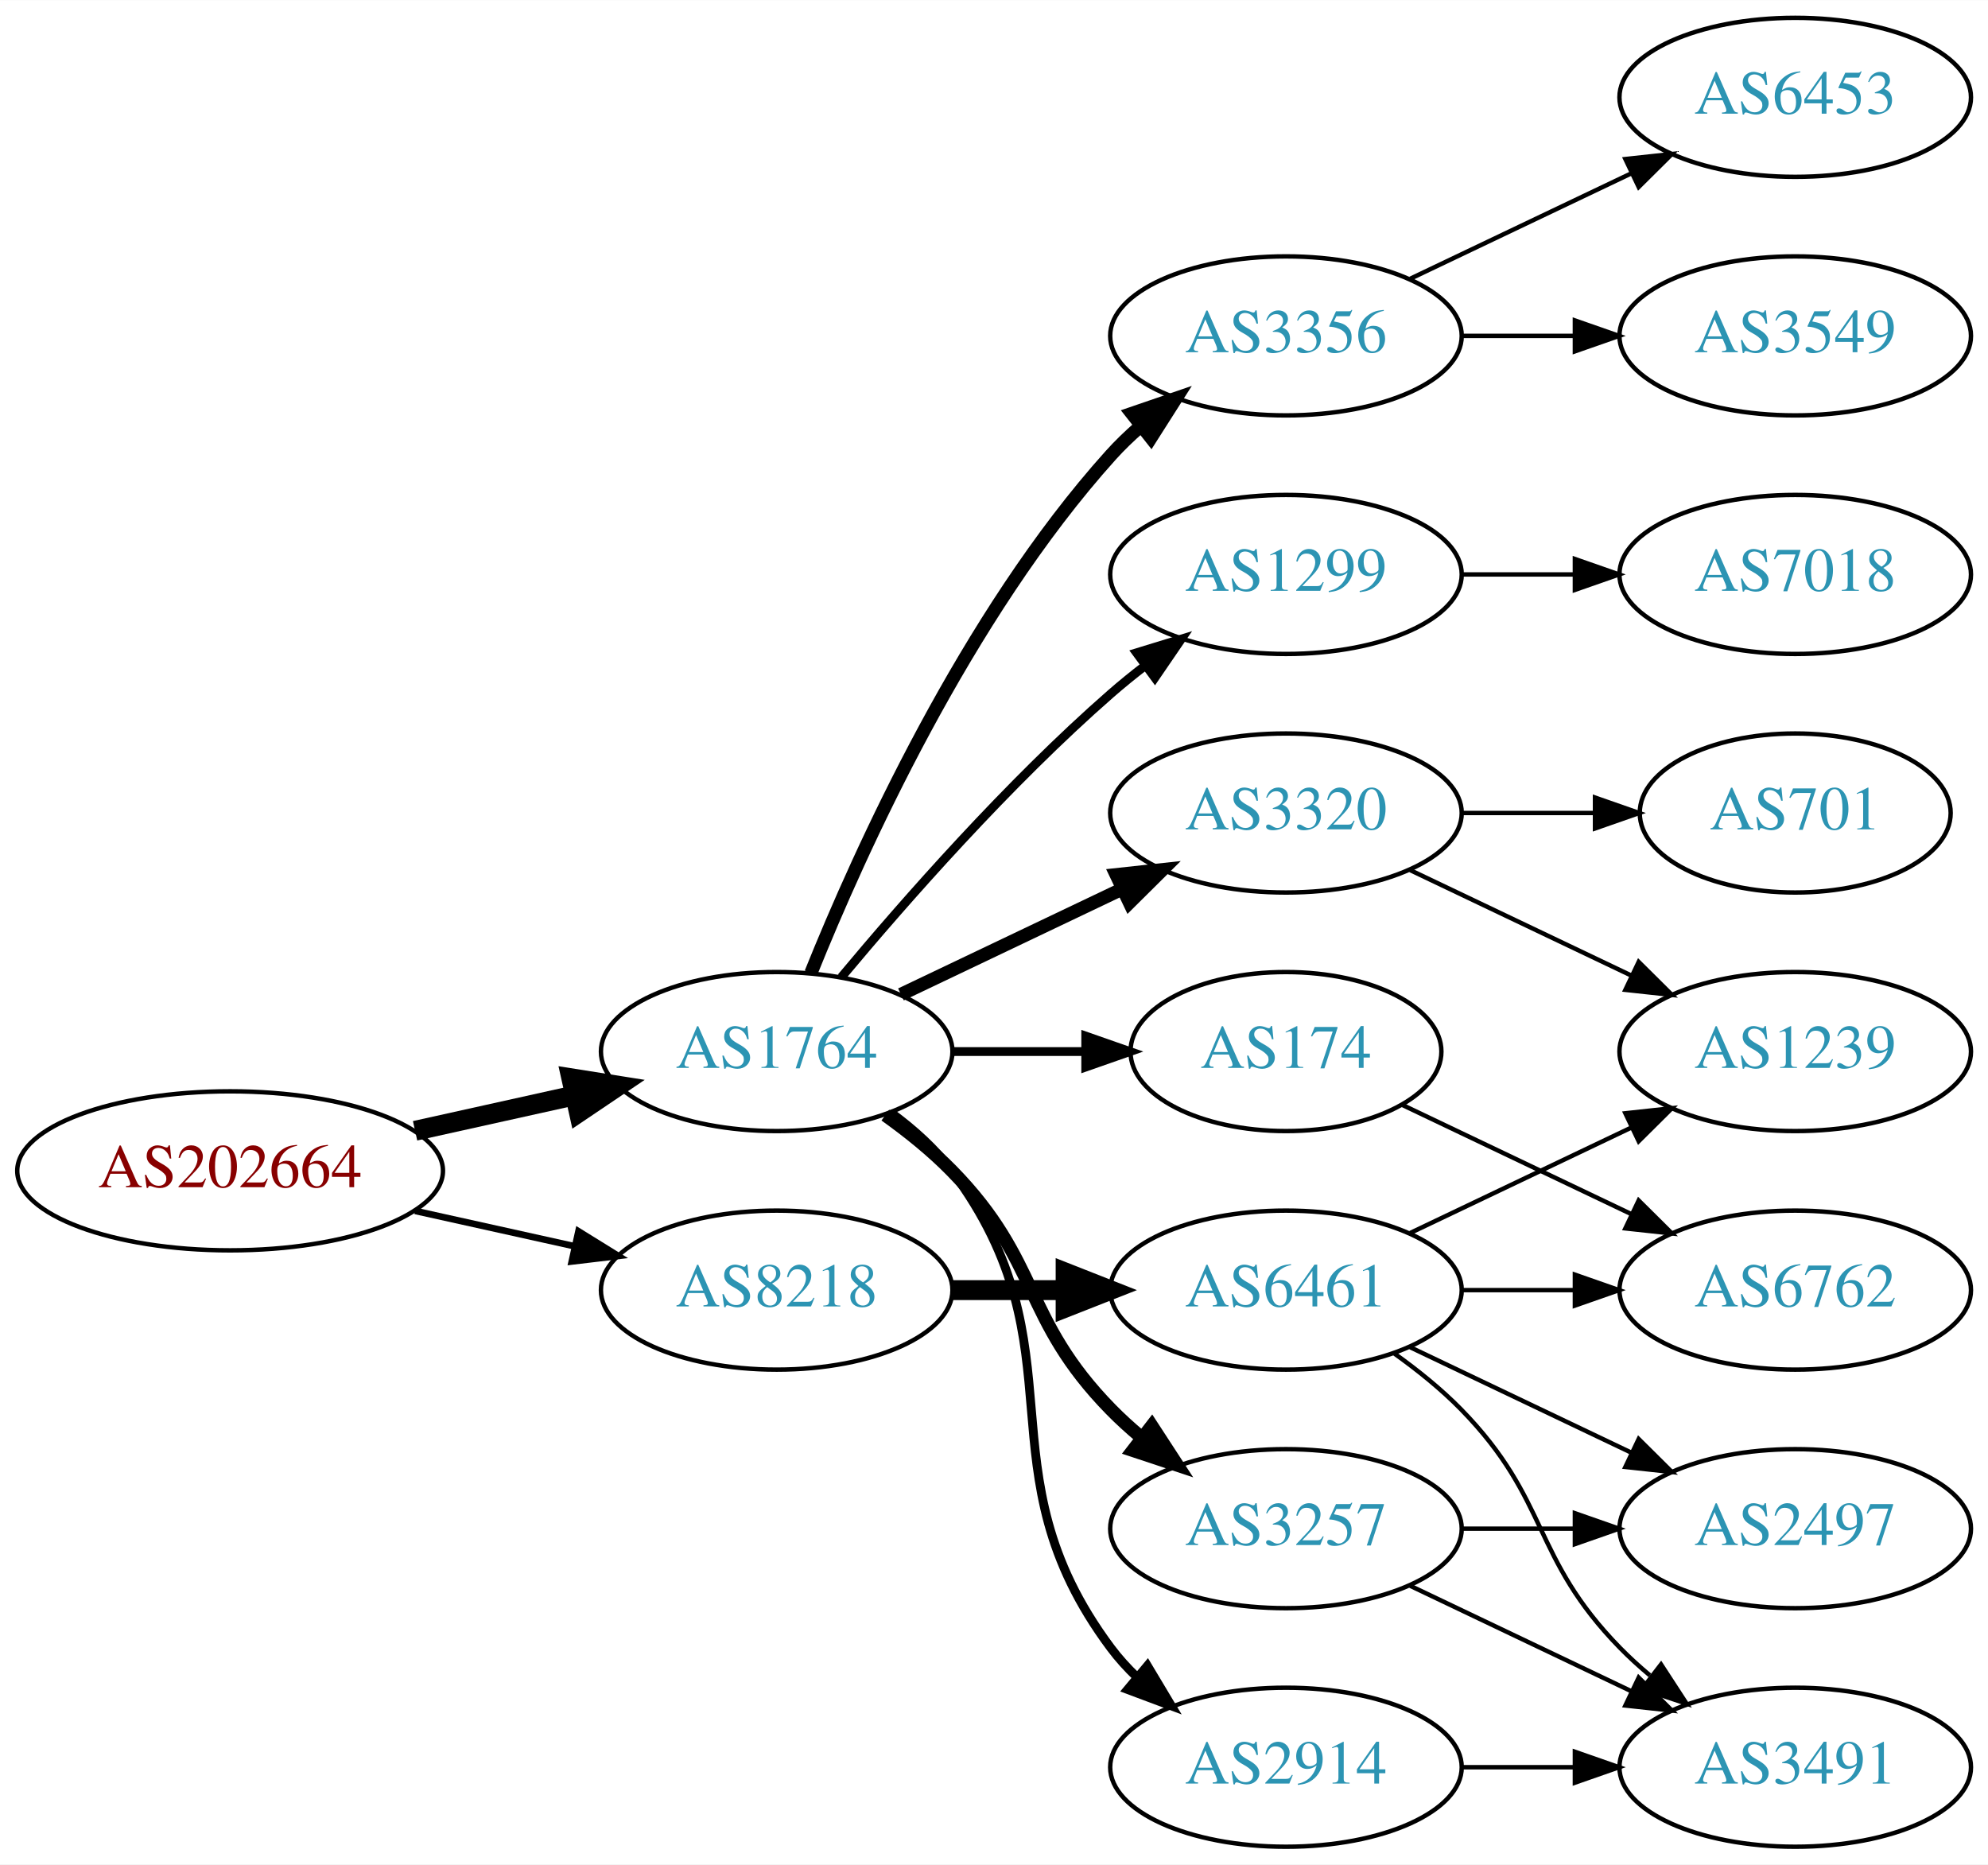
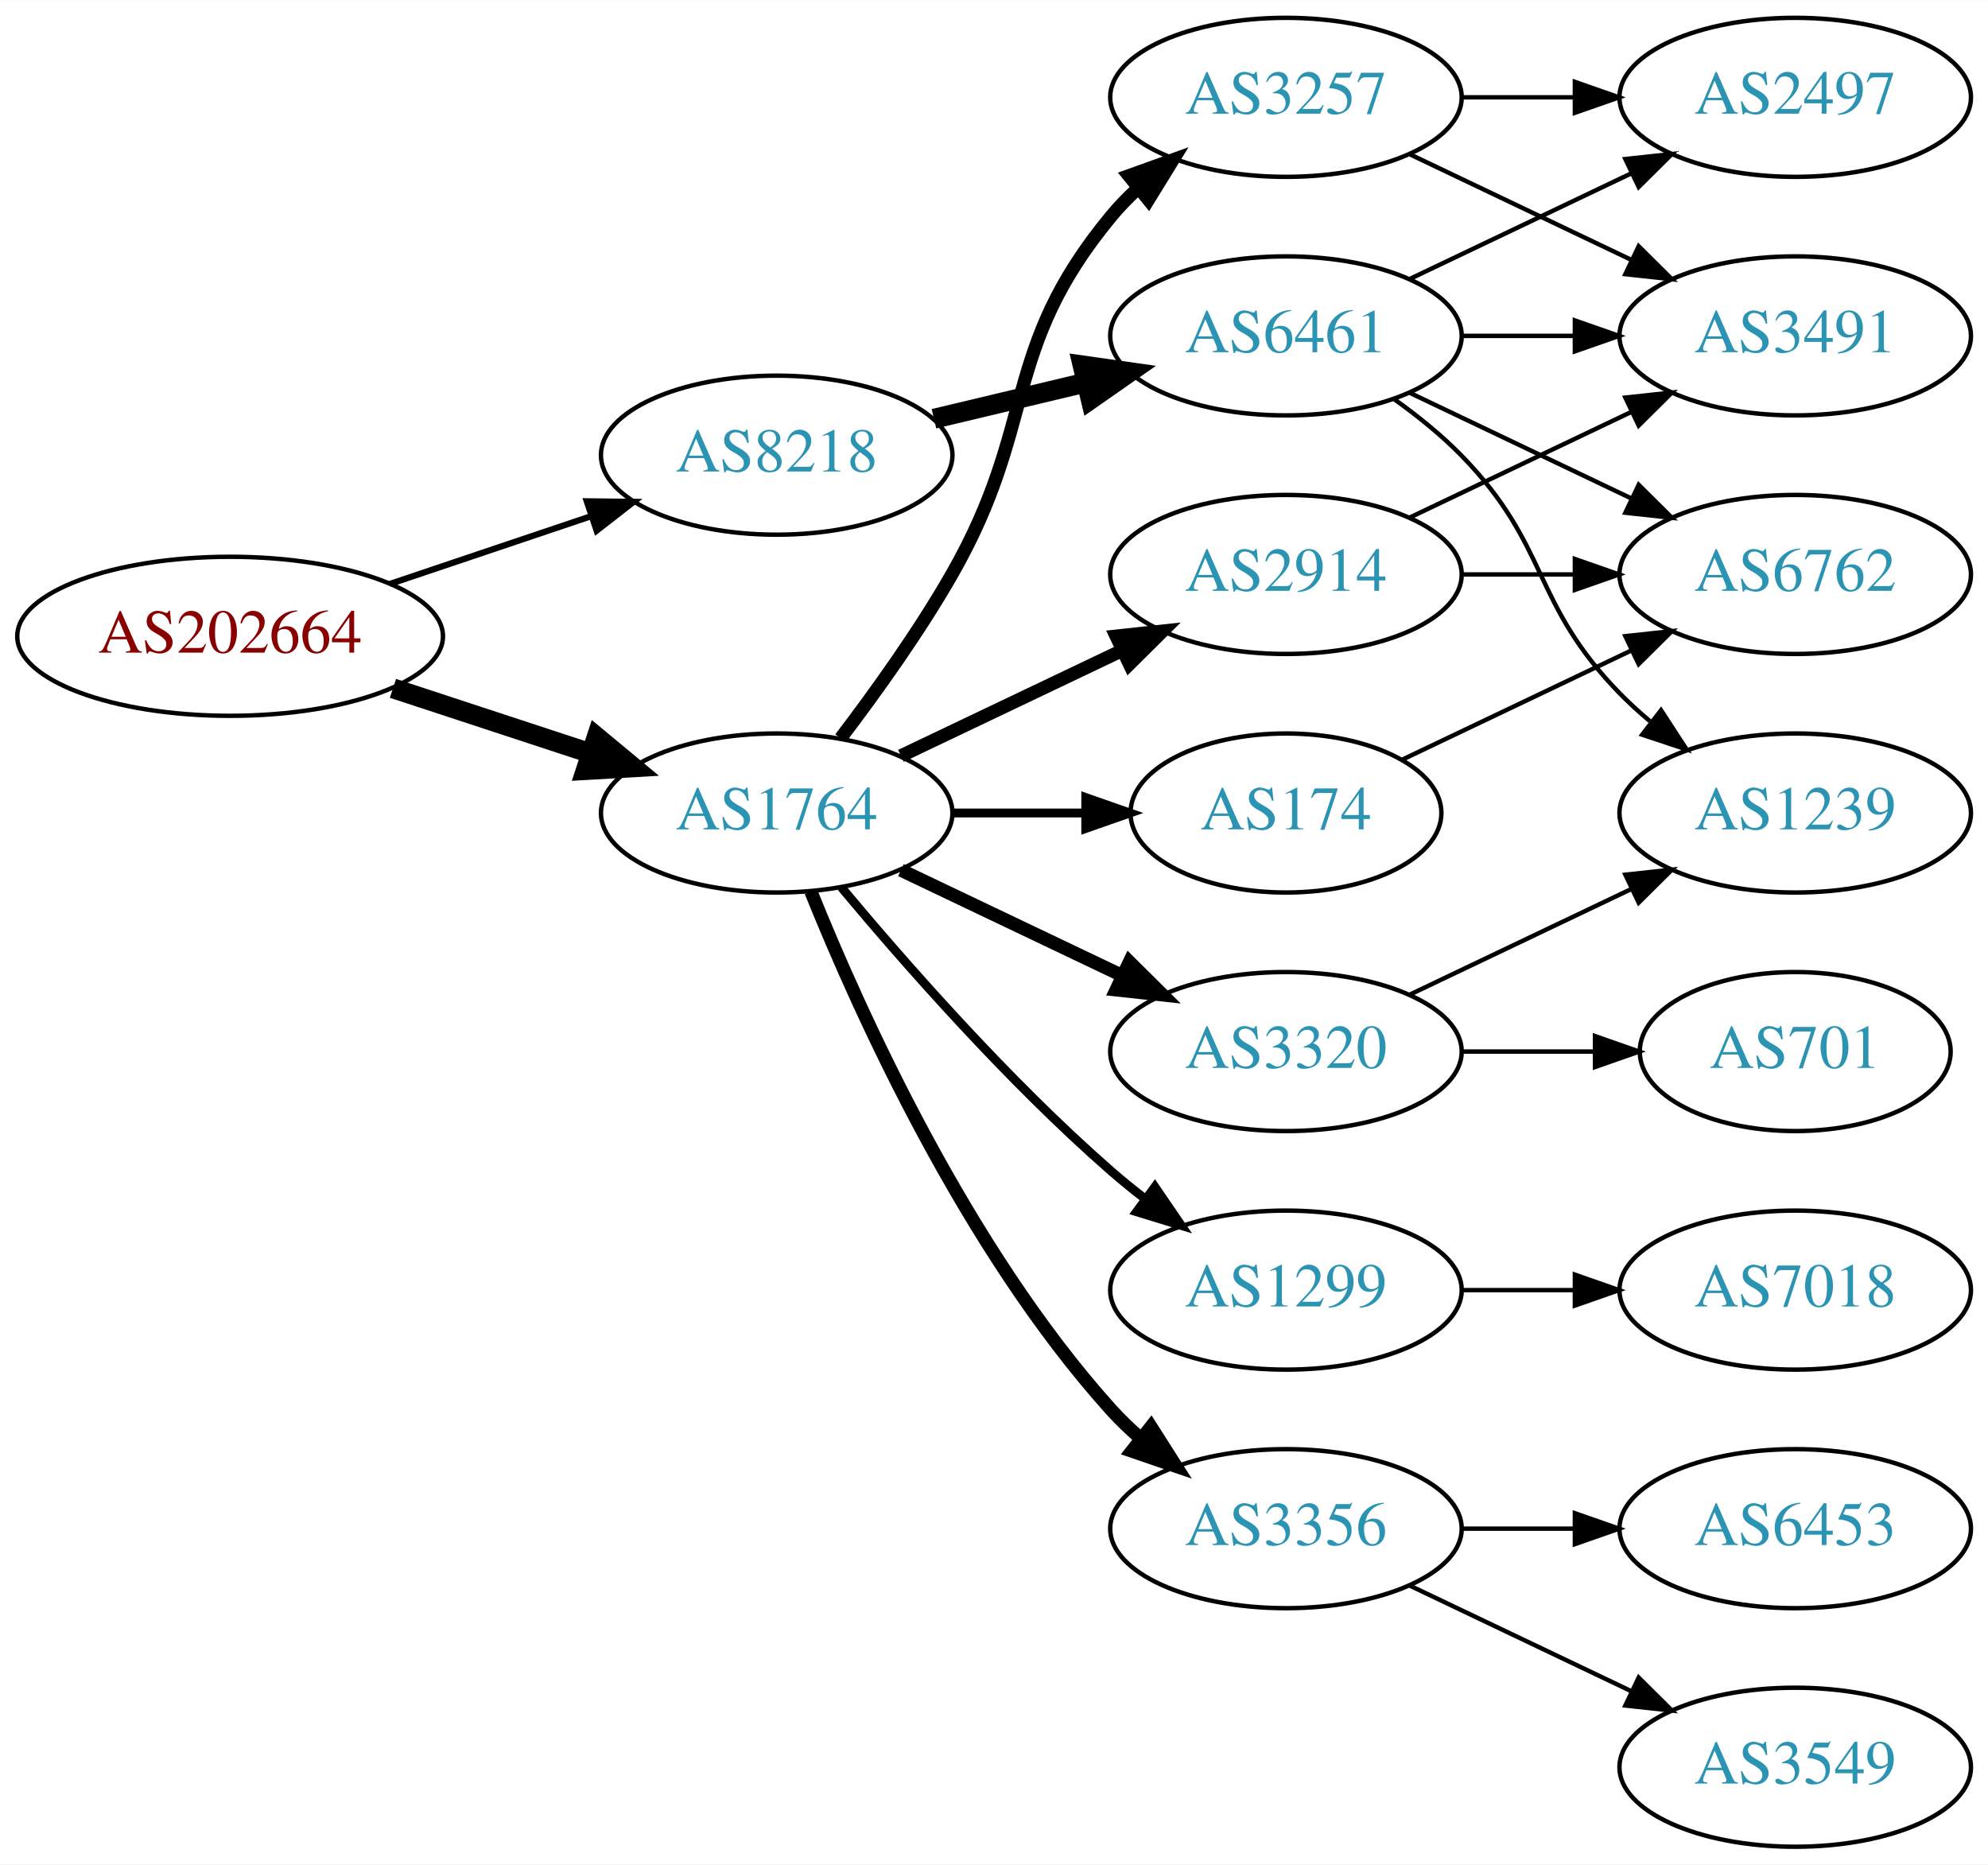
<svg xmlns="http://www.w3.org/2000/svg" xmlns:xlink="http://www.w3.org/1999/xlink" width="450pt" height="422pt" viewBox="0.00 0.00 450.07 422.00">
  <g id="graph0" class="graph" transform="scale(1 1) rotate(0) translate(4 418)">
    <polygon fill="white" stroke="none" points="-4,4 -4,-418 446.07,-418 446.07,4 -4,4" />
    <g id="node1" class="node">
      <g id="a_node1">
        <a xlink:href="/asn/202664" xlink:title="AS202664 ~ AS Jumper GmbH [AT]">
-           <ellipse fill="#ffffff" stroke="black" cx="48.096" cy="-153" rx="48.192" ry="18" />
-           <text text-anchor="middle" x="48.096" y="-149.3" font-family="Times,serif" font-size="14.00" fill="#880000">AS202664</text>
+           <ellipse fill="#ffffff" stroke="black" cx="48.096" cy="-274" rx="48.192" ry="18" />
+           <text text-anchor="middle" x="48.096" y="-270.3" font-family="Times,serif" font-size="14.00" fill="#880000">AS202664</text>
        </a>
      </g>
    </g>
    <g id="node2" class="node">
      <g id="a_node2">
        <a xlink:href="/asn/1764" xlink:title="AS1764 ~ NEXTLAYER-AS [AT]">
-           <ellipse fill="#ffffff" stroke="black" cx="171.838" cy="-180" rx="39.794" ry="18" />
-           <text text-anchor="middle" x="171.838" y="-176.3" font-family="Times,serif" font-size="14.00" fill="#2c94b3">AS1764</text>
+           <ellipse fill="#ffffff" stroke="black" cx="171.838" cy="-234" rx="39.794" ry="18" />
+           <text text-anchor="middle" x="171.838" y="-230.3" font-family="Times,serif" font-size="14.00" fill="#2c94b3">AS1764</text>
        </a>
      </g>
    </g>
    <g id="edge1" class="edge">
-       <path fill="none" stroke="black" stroke-width="4.5" d="M89.973,-162.066C101.513,-164.625 114.132,-167.424 125.896,-170.033" />
-       <polygon fill="black" stroke="black" stroke-width="4.5" points="125.351,-173.945 135.967,-172.266 127.057,-166.257 125.351,-173.945" />
+       <path fill="none" stroke="black" stroke-width="4.5" d="M84.964,-262.215C98.983,-257.609 115.143,-252.299 129.637,-247.537" />
+       <polygon fill="black" stroke="black" stroke-width="4.5" points="131.086,-251.206 139.358,-244.343 128.628,-243.724 131.086,-251.206" />
    </g>
    <g id="node3" class="node">
      <g id="a_node3">
        <a xlink:href="/asn/8218" xlink:title="AS8218 ~ legacy Neotelecoms [FR]">
-           <ellipse fill="#ffffff" stroke="black" cx="171.838" cy="-126" rx="39.794" ry="18" />
-           <text text-anchor="middle" x="171.838" y="-122.3" font-family="Times,serif" font-size="14.00" fill="#2c94b3">AS8218</text>
+           <ellipse fill="#ffffff" stroke="black" cx="171.838" cy="-315" rx="39.794" ry="18" />
+           <text text-anchor="middle" x="171.838" y="-311.3" font-family="Times,serif" font-size="14.00" fill="#2c94b3">AS8218</text>
        </a>
      </g>
    </g>
    <g id="edge2" class="edge">
-       <path fill="none" stroke="black" stroke-width="1.5" d="M89.973,-143.934C101.513,-141.375 114.132,-138.576 125.896,-135.967" />
-       <polygon fill="black" stroke="black" stroke-width="1.5" points="126.962,-139.316 135.967,-133.734 125.446,-132.482 126.962,-139.316" />
+       <path fill="none" stroke="black" stroke-width="1.406" d="M84.309,-285.859C98.459,-290.624 114.874,-296.152 129.578,-301.105" />
+       <polygon fill="black" stroke="black" stroke-width="1.406" points="128.843,-304.55 139.437,-304.425 131.077,-297.916 128.843,-304.55" />
    </g>
    <g id="node4" class="node">
      <g id="a_node4">
-         <a xlink:href="/asn/3356" xlink:title="AS3356 ~ Level 3 Parent, LLC [US]">
-           <ellipse fill="#ffffff" stroke="black" cx="287.131" cy="-342" rx="39.794" ry="18" />
-           <text text-anchor="middle" x="287.131" y="-338.3" font-family="Times,serif" font-size="14.00" fill="#2c94b3">AS3356</text>
+         <a xlink:href="/asn/3257" xlink:title="AS3257 ~ GTT [DE]">
+           <ellipse fill="#ffffff" stroke="black" cx="287.131" cy="-396" rx="39.794" ry="18" />
+           <text text-anchor="middle" x="287.131" y="-392.3" font-family="Times,serif" font-size="14.00" fill="#2c94b3">AS3257</text>
        </a>
      </g>
    </g>
    <g id="edge3" class="edge">
-       <path fill="none" stroke="black" stroke-width="3" d="M179.586,-197.787C190.637,-225.243 214.69,-278.578 247.484,-315 249.487,-317.224 251.706,-319.363 254.038,-321.397" />
-       <polygon fill="black" stroke="black" stroke-width="3" points="252.236,-324.433 262.257,-327.873 256.569,-318.935 252.236,-324.433" />
+       <path fill="none" stroke="black" stroke-width="3" d="M186.299,-250.913C194.192,-261.27 204.042,-274.992 211.484,-288 231.049,-322.194 222.42,-338.606 247.484,-369 249.34,-371.25 251.427,-373.396 253.646,-375.424" />
+       <polygon fill="black" stroke="black" stroke-width="3" points="251.581,-378.256 261.55,-381.844 255.994,-372.823 251.581,-378.256" />
    </g>
    <g id="node5" class="node">
      <g id="a_node5">
-         <a xlink:href="/asn/1299" xlink:title="AS1299 ~ Telia Carrier [EU]">
-           <ellipse fill="#ffffff" stroke="black" cx="287.131" cy="-288" rx="39.794" ry="18" />
-           <text text-anchor="middle" x="287.131" y="-284.3" font-family="Times,serif" font-size="14.00" fill="#2c94b3">AS1299</text>
+         <a xlink:href="/asn/174" xlink:title="AS174 ~ Cogent Communications [US]">
+           <ellipse fill="#ffffff" stroke="black" cx="287.131" cy="-234" rx="35.194" ry="18" />
+           <text text-anchor="middle" x="287.131" y="-230.3" font-family="Times,serif" font-size="14.00" fill="#2c94b3">AS174</text>
        </a>
      </g>
    </g>
    <g id="edge4" class="edge">
-       <path fill="none" stroke="black" stroke-width="2" d="M186.468,-196.817C200.751,-213.929 224.297,-240.745 247.484,-261 249.95,-263.154 252.589,-265.294 255.286,-267.372" />
-       <polygon fill="black" stroke="black" stroke-width="2" points="253.311,-270.264 263.44,-273.37 257.459,-264.625 253.311,-270.264" />
+       <path fill="none" stroke="black" stroke-width="2" d="M211.51,-234C221.215,-234 231.706,-234 241.669,-234" />
+       <polygon fill="black" stroke="black" stroke-width="2" points="241.805,-237.5 251.805,-234 241.805,-230.5 241.805,-237.5" />
    </g>
    <g id="node6" class="node">
      <g id="a_node6">
-         <a xlink:href="/asn/3257" xlink:title="AS3257 ~ GTT [DE]">
-           <ellipse fill="#ffffff" stroke="black" cx="287.131" cy="-72" rx="39.794" ry="18" />
-           <text text-anchor="middle" x="287.131" y="-68.3" font-family="Times,serif" font-size="14.00" fill="#2c94b3">AS3257</text>
+         <a xlink:href="/asn/2914" xlink:title="AS2914 ~ NTT America, Inc. [US]">
+           <ellipse fill="#ffffff" stroke="black" cx="287.131" cy="-288" rx="39.794" ry="18" />
+           <text text-anchor="middle" x="287.131" y="-284.3" font-family="Times,serif" font-size="14.00" fill="#2c94b3">AS2914</text>
        </a>
      </g>
    </g>
    <g id="edge5" class="edge">
-       <path fill="none" stroke="black" stroke-width="3" d="M196.432,-165.611C201.688,-161.852 207.02,-157.563 211.484,-153 231.657,-132.383 227.312,-119.617 247.484,-99 249.577,-96.861 251.861,-94.782 254.237,-92.79" />
-       <polygon fill="black" stroke="black" stroke-width="3" points="256.756,-95.268 262.537,-86.389 252.481,-89.725 256.756,-95.268" />
+       <path fill="none" stroke="black" stroke-width="3" d="M199.974,-246.934C214.968,-254.081 233.789,-263.052 250.013,-270.785" />
+       <polygon fill="black" stroke="black" stroke-width="3" points="248.683,-274.028 259.216,-275.171 251.695,-267.709 248.683,-274.028" />
    </g>
    <g id="node7" class="node">
      <g id="a_node7">
-         <a xlink:href="/asn/2914" xlink:title="AS2914 ~ NTT America, Inc. [US]">
-           <ellipse fill="#ffffff" stroke="black" cx="287.131" cy="-18" rx="39.794" ry="18" />
-           <text text-anchor="middle" x="287.131" y="-14.3" font-family="Times,serif" font-size="14.00" fill="#2c94b3">AS2914</text>
+         <a xlink:href="/asn/3320" xlink:title="AS3320 ~ DTAG [DE]">
+           <ellipse fill="#ffffff" stroke="black" cx="287.131" cy="-180" rx="39.794" ry="18" />
+           <text text-anchor="middle" x="287.131" y="-176.3" font-family="Times,serif" font-size="14.00" fill="#2c94b3">AS3320</text>
        </a>
      </g>
    </g>
    <g id="edge6" class="edge">
-       <path fill="none" stroke="black" stroke-width="2" d="M197.769,-166.118C202.845,-162.389 207.763,-157.984 211.484,-153 241.756,-112.458 217.213,-85.542 247.484,-45 249.229,-42.664 251.236,-40.455 253.4,-38.383" />
-       <polygon fill="black" stroke="black" stroke-width="2" points="255.759,-40.973 261.2,-31.882 251.277,-35.595 255.759,-40.973" />
+       <path fill="none" stroke="black" stroke-width="3" d="M199.974,-221.066C214.968,-213.919 233.789,-204.948 250.013,-197.215" />
+       <polygon fill="black" stroke="black" stroke-width="3" points="251.695,-200.291 259.216,-192.829 248.683,-193.972 251.695,-200.291" />
    </g>
    <g id="node8" class="node">
      <g id="a_node8">
-         <a xlink:href="/asn/3320" xlink:title="AS3320 ~ DTAG [DE]">
-           <ellipse fill="#ffffff" stroke="black" cx="287.131" cy="-234" rx="39.794" ry="18" />
-           <text text-anchor="middle" x="287.131" y="-230.3" font-family="Times,serif" font-size="14.00" fill="#2c94b3">AS3320</text>
+         <a xlink:href="/asn/3356" xlink:title="AS3356 ~ Level 3 Parent, LLC [US]">
+           <ellipse fill="#ffffff" stroke="black" cx="287.131" cy="-72" rx="39.794" ry="18" />
+           <text text-anchor="middle" x="287.131" y="-68.3" font-family="Times,serif" font-size="14.00" fill="#2c94b3">AS3356</text>
        </a>
      </g>
    </g>
    <g id="edge7" class="edge">
-       <path fill="none" stroke="black" stroke-width="3" d="M199.974,-192.934C214.968,-200.081 233.789,-209.052 250.013,-216.785" />
-       <polygon fill="black" stroke="black" stroke-width="3" points="248.683,-220.028 259.216,-221.171 251.695,-213.709 248.683,-220.028" />
+       <path fill="none" stroke="black" stroke-width="3" d="M179.586,-216.213C190.637,-188.757 214.69,-135.422 247.484,-99 249.487,-96.776 251.706,-94.637 254.038,-92.603" />
+       <polygon fill="black" stroke="black" stroke-width="3" points="256.569,-95.065 262.257,-86.127 252.236,-89.567 256.569,-95.065" />
    </g>
    <g id="node9" class="node">
      <g id="a_node9">
-         <a xlink:href="/asn/174" xlink:title="AS174 ~ Cogent Communications [US]">
-           <ellipse fill="#ffffff" stroke="black" cx="287.131" cy="-180" rx="35.194" ry="18" />
-           <text text-anchor="middle" x="287.131" y="-176.3" font-family="Times,serif" font-size="14.00" fill="#2c94b3">AS174</text>
+         <a xlink:href="/asn/1299" xlink:title="AS1299 ~ Telia Carrier [EU]">
+           <ellipse fill="#ffffff" stroke="black" cx="287.131" cy="-126" rx="39.794" ry="18" />
+           <text text-anchor="middle" x="287.131" y="-122.3" font-family="Times,serif" font-size="14.00" fill="#2c94b3">AS1299</text>
        </a>
      </g>
    </g>
    <g id="edge8" class="edge">
-       <path fill="none" stroke="black" stroke-width="2" d="M211.51,-180C221.215,-180 231.706,-180 241.669,-180" />
-       <polygon fill="black" stroke="black" stroke-width="2" points="241.805,-183.5 251.805,-180 241.805,-176.5 241.805,-183.5" />
+       <path fill="none" stroke="black" stroke-width="2" d="M186.468,-217.183C200.751,-200.071 224.297,-173.255 247.484,-153 249.95,-150.846 252.589,-148.706 255.286,-146.628" />
+       <polygon fill="black" stroke="black" stroke-width="2" points="257.459,-149.375 263.44,-140.63 253.311,-143.736 257.459,-149.375" />
    </g>
    <g id="node18" class="node">
      <g id="a_node18">
        <a xlink:href="/asn/6461" xlink:title="AS6461 ~ Zayo Bandwidth [US]">
-           <ellipse fill="#ffffff" stroke="black" cx="287.131" cy="-126" rx="39.794" ry="18" />
-           <text text-anchor="middle" x="287.131" y="-122.3" font-family="Times,serif" font-size="14.00" fill="#2c94b3">AS6461</text>
-         </a>
-       </g>
-     </g>
-     <g id="edge18" class="edge">
-       <path fill="none" stroke="black" stroke-width="4.5" d="M211.51,-126C219.713,-126 228.477,-126 237.009,-126" />
-       <polygon fill="black" stroke="black" stroke-width="4.5" points="237.248,-129.938 247.248,-126 237.248,-122.063 237.248,-129.938" />
+           <ellipse fill="#ffffff" stroke="black" cx="287.131" cy="-342" rx="39.794" ry="18" />
+           <text text-anchor="middle" x="287.131" y="-338.3" font-family="Times,serif" font-size="14.00" fill="#2c94b3">AS6461</text>
+         </a>
+       </g>
+     </g>
+     <g id="edge19" class="edge">
+       <path fill="none" stroke="black" stroke-width="4.5" d="M207.445,-323.248C218.316,-325.838 230.471,-328.735 241.913,-331.462" />
+       <polygon fill="black" stroke="black" stroke-width="4.5" points="241.095,-335.315 251.736,-333.803 242.921,-327.654 241.095,-335.315" />
    </g>
    <g id="node10" class="node">
      <g id="a_node10">
+         <a xlink:href="/asn/2497" xlink:title="AS2497 ~ Internet Initiative Japan Inc. [JP]">
+           <ellipse fill="#ffffff" stroke="black" cx="402.424" cy="-396" rx="39.794" ry="18" />
+           <text text-anchor="middle" x="402.424" y="-392.3" font-family="Times,serif" font-size="14.00" fill="#2c94b3">AS2497</text>
+         </a>
+       </g>
+     </g>
+     <g id="edge9" class="edge">
+       <path fill="none" stroke="black" d="M326.803,-396C335.006,-396 343.77,-396 352.302,-396" />
+       <polygon fill="black" stroke="black" points="352.541,-399.5 362.541,-396 352.541,-392.5 352.541,-399.5" />
+     </g>
+     <g id="node11" class="node">
+       <g id="a_node11">
+         <a xlink:href="/asn/3491" xlink:title="AS3491 ~ PCCW Global, Inc. [US]">
+           <ellipse fill="#ffffff" stroke="black" cx="402.424" cy="-342" rx="39.794" ry="18" />
+           <text text-anchor="middle" x="402.424" y="-338.3" font-family="Times,serif" font-size="14.00" fill="#2c94b3">AS3491</text>
+         </a>
+       </g>
+     </g>
+     <g id="edge10" class="edge">
+       <path fill="none" stroke="black" d="M315.267,-383.066C330.261,-375.919 349.082,-366.948 365.306,-359.215" />
+       <polygon fill="black" stroke="black" points="366.988,-362.291 374.509,-354.829 363.976,-355.972 366.988,-362.291" />
+     </g>
+     <g id="node12" class="node">
+       <g id="a_node12">
+         <a xlink:href="/asn/6762" xlink:title="AS6762 ~ TELECOM ITALIA SPARKLE S.p.A. [IT]">
+           <ellipse fill="#ffffff" stroke="black" cx="402.424" cy="-288" rx="39.794" ry="18" />
+           <text text-anchor="middle" x="402.424" y="-284.3" font-family="Times,serif" font-size="14.00" fill="#2c94b3">AS6762</text>
+         </a>
+       </g>
+     </g>
+     <g id="edge18" class="edge">
+       <path fill="none" stroke="black" d="M313.556,-246.119C328.859,-253.413 348.582,-262.814 365.464,-270.86" />
+       <polygon fill="black" stroke="black" points="363.971,-274.026 374.504,-275.169 366.983,-267.707 363.971,-274.026" />
+     </g>
+     <g id="edge11" class="edge">
+       <path fill="none" stroke="black" d="M315.267,-300.934C330.261,-308.081 349.082,-317.052 365.306,-324.785" />
+       <polygon fill="black" stroke="black" points="363.976,-328.028 374.509,-329.171 366.988,-321.709 363.976,-328.028" />
+     </g>
+     <g id="edge12" class="edge">
+       <path fill="none" stroke="black" d="M326.803,-288C335.006,-288 343.77,-288 352.302,-288" />
+       <polygon fill="black" stroke="black" points="352.541,-291.5 362.541,-288 352.541,-284.5 352.541,-291.5" />
+     </g>
+     <g id="node13" class="node">
+       <g id="a_node13">
+         <a xlink:href="/asn/1239" xlink:title="AS1239 ~ Sprint [US]">
+           <ellipse fill="#ffffff" stroke="black" cx="402.424" cy="-234" rx="39.794" ry="18" />
+           <text text-anchor="middle" x="402.424" y="-230.3" font-family="Times,serif" font-size="14.00" fill="#2c94b3">AS1239</text>
+         </a>
+       </g>
+     </g>
+     <g id="edge13" class="edge">
+       <path fill="none" stroke="black" d="M315.267,-192.934C330.261,-200.081 349.082,-209.052 365.306,-216.785" />
+       <polygon fill="black" stroke="black" points="363.976,-220.028 374.509,-221.171 366.988,-213.709 363.976,-220.028" />
+     </g>
+     <g id="node14" class="node">
+       <g id="a_node14">
+         <a xlink:href="/asn/701" xlink:title="AS701 ~ UUNET [US]">
+           <ellipse fill="#ffffff" stroke="black" cx="402.424" cy="-180" rx="35.194" ry="18" />
+           <text text-anchor="middle" x="402.424" y="-176.3" font-family="Times,serif" font-size="14.00" fill="#2c94b3">AS701</text>
+         </a>
+       </g>
+     </g>
+     <g id="edge14" class="edge">
+       <path fill="none" stroke="black" d="M326.803,-180C336.508,-180 346.999,-180 356.962,-180" />
+       <polygon fill="black" stroke="black" points="357.098,-183.5 367.098,-180 357.098,-176.5 357.098,-183.5" />
+     </g>
+     <g id="node15" class="node">
+       <g id="a_node15">
+         <a xlink:href="/asn/6453" xlink:title="AS6453 ~ TATA COMMUNICATIONS (AMERICA) INC [US]">
+           <ellipse fill="#ffffff" stroke="black" cx="402.424" cy="-72" rx="39.794" ry="18" />
+           <text text-anchor="middle" x="402.424" y="-68.3" font-family="Times,serif" font-size="14.00" fill="#2c94b3">AS6453</text>
+         </a>
+       </g>
+     </g>
+     <g id="edge15" class="edge">
+       <path fill="none" stroke="black" d="M326.803,-72C335.006,-72 343.77,-72 352.302,-72" />
+       <polygon fill="black" stroke="black" points="352.541,-75.5 362.541,-72 352.541,-68.5 352.541,-75.5" />
+     </g>
+     <g id="node16" class="node">
+       <g id="a_node16">
        <a xlink:href="/asn/3549" xlink:title="AS3549 ~ Level 3 Parent, LLC [US]">
-           <ellipse fill="#ffffff" stroke="black" cx="402.424" cy="-342" rx="39.794" ry="18" />
-           <text text-anchor="middle" x="402.424" y="-338.3" font-family="Times,serif" font-size="14.00" fill="#2c94b3">AS3549</text>
-         </a>
-       </g>
-     </g>
-     <g id="edge9" class="edge">
+           <ellipse fill="#ffffff" stroke="black" cx="402.424" cy="-18" rx="39.794" ry="18" />
+           <text text-anchor="middle" x="402.424" y="-14.3" font-family="Times,serif" font-size="14.00" fill="#2c94b3">AS3549</text>
+         </a>
+       </g>
+     </g>
+     <g id="edge16" class="edge">
+       <path fill="none" stroke="black" d="M315.267,-59.066C330.261,-51.919 349.082,-42.948 365.306,-35.215" />
+       <polygon fill="black" stroke="black" points="366.988,-38.291 374.509,-30.829 363.976,-31.972 366.988,-38.291" />
+     </g>
+     <g id="node17" class="node">
+       <g id="a_node17">
+         <a xlink:href="/asn/7018" xlink:title="AS7018 ~ AT&amp;T Services, Inc. [US]">
+           <ellipse fill="#ffffff" stroke="black" cx="402.424" cy="-126" rx="39.794" ry="18" />
+           <text text-anchor="middle" x="402.424" y="-122.3" font-family="Times,serif" font-size="14.00" fill="#2c94b3">AS7018</text>
+         </a>
+       </g>
+     </g>
+     <g id="edge17" class="edge">
+       <path fill="none" stroke="black" d="M326.803,-126C335.006,-126 343.77,-126 352.302,-126" />
+       <polygon fill="black" stroke="black" points="352.541,-129.5 362.541,-126 352.541,-122.5 352.541,-129.5" />
+     </g>
+     <g id="edge21" class="edge">
+       <path fill="none" stroke="black" d="M315.267,-354.934C330.261,-362.081 349.082,-371.052 365.306,-378.785" />
+       <polygon fill="black" stroke="black" points="363.976,-382.028 374.509,-383.171 366.988,-375.709 363.976,-382.028" />
+     </g>
+     <g id="edge20" class="edge">
      <path fill="none" stroke="black" d="M326.803,-342C335.006,-342 343.77,-342 352.302,-342" />
      <polygon fill="black" stroke="black" points="352.541,-345.5 362.541,-342 352.541,-338.5 352.541,-345.5" />
    </g>
-     <g id="node11" class="node">
-       <g id="a_node11">
-         <a xlink:href="/asn/6453" xlink:title="AS6453 ~ TATA COMMUNICATIONS (AMERICA) INC [US]">
-           <ellipse fill="#ffffff" stroke="black" cx="402.424" cy="-396" rx="39.794" ry="18" />
-           <text text-anchor="middle" x="402.424" y="-392.3" font-family="Times,serif" font-size="14.00" fill="#2c94b3">AS6453</text>
-         </a>
-       </g>
-     </g>
-     <g id="edge10" class="edge">
-       <path fill="none" stroke="black" d="M315.267,-354.934C330.261,-362.081 349.082,-371.052 365.306,-378.785" />
-       <polygon fill="black" stroke="black" points="363.976,-382.028 374.509,-383.171 366.988,-375.709 363.976,-382.028" />
-     </g>
-     <g id="node12" class="node">
-       <g id="a_node12">
-         <a xlink:href="/asn/7018" xlink:title="AS7018 ~ AT&amp;T Services, Inc. [US]">
-           <ellipse fill="#ffffff" stroke="black" cx="402.424" cy="-288" rx="39.794" ry="18" />
-           <text text-anchor="middle" x="402.424" y="-284.3" font-family="Times,serif" font-size="14.00" fill="#2c94b3">AS7018</text>
-         </a>
-       </g>
-     </g>
-     <g id="edge11" class="edge">
-       <path fill="none" stroke="black" d="M326.803,-288C335.006,-288 343.77,-288 352.302,-288" />
-       <polygon fill="black" stroke="black" points="352.541,-291.5 362.541,-288 352.541,-284.5 352.541,-291.5" />
-     </g>
-     <g id="node13" class="node">
-       <g id="a_node13">
-         <a xlink:href="/asn/3491" xlink:title="AS3491 ~ PCCW Global, Inc. [US]">
-           <ellipse fill="#ffffff" stroke="black" cx="402.424" cy="-18" rx="39.794" ry="18" />
-           <text text-anchor="middle" x="402.424" y="-14.3" font-family="Times,serif" font-size="14.00" fill="#2c94b3">AS3491</text>
-         </a>
-       </g>
-     </g>
-     <g id="edge14" class="edge">
-       <path fill="none" stroke="black" d="M315.267,-59.066C330.261,-51.919 349.082,-42.948 365.306,-35.215" />
-       <polygon fill="black" stroke="black" points="366.988,-38.291 374.509,-30.829 363.976,-31.972 366.988,-38.291" />
-     </g>
-     <g id="node14" class="node">
-       <g id="a_node14">
-         <a xlink:href="/asn/2497" xlink:title="AS2497 ~ Internet Initiative Japan Inc. [JP]">
-           <ellipse fill="#ffffff" stroke="black" cx="402.424" cy="-72" rx="39.794" ry="18" />
-           <text text-anchor="middle" x="402.424" y="-68.3" font-family="Times,serif" font-size="14.00" fill="#2c94b3">AS2497</text>
-         </a>
-       </g>
-     </g>
-     <g id="edge13" class="edge">
-       <path fill="none" stroke="black" d="M326.803,-72C335.006,-72 343.77,-72 352.302,-72" />
-       <polygon fill="black" stroke="black" points="352.541,-75.5 362.541,-72 352.541,-68.5 352.541,-75.5" />
-     </g>
-     <g id="edge12" class="edge">
-       <path fill="none" stroke="black" d="M326.803,-18C335.006,-18 343.77,-18 352.302,-18" />
-       <polygon fill="black" stroke="black" points="352.541,-21.5 362.541,-18 352.541,-14.5 352.541,-21.5" />
-     </g>
-     <g id="node15" class="node">
-       <g id="a_node15">
-         <a xlink:href="/asn/1239" xlink:title="AS1239 ~ Sprint [US]">
-           <ellipse fill="#ffffff" stroke="black" cx="402.424" cy="-180" rx="39.794" ry="18" />
-           <text text-anchor="middle" x="402.424" y="-176.3" font-family="Times,serif" font-size="14.00" fill="#2c94b3">AS1239</text>
-         </a>
-       </g>
-     </g>
-     <g id="edge15" class="edge">
-       <path fill="none" stroke="black" d="M315.267,-221.066C330.261,-213.919 349.082,-204.948 365.306,-197.215" />
-       <polygon fill="black" stroke="black" points="366.988,-200.291 374.509,-192.829 363.976,-193.972 366.988,-200.291" />
-     </g>
-     <g id="node16" class="node">
-       <g id="a_node16">
-         <a xlink:href="/asn/701" xlink:title="AS701 ~ UUNET [US]">
-           <ellipse fill="#ffffff" stroke="black" cx="402.424" cy="-234" rx="35.194" ry="18" />
-           <text text-anchor="middle" x="402.424" y="-230.3" font-family="Times,serif" font-size="14.00" fill="#2c94b3">AS701</text>
-         </a>
-       </g>
-     </g>
-     <g id="edge16" class="edge">
-       <path fill="none" stroke="black" d="M326.803,-234C336.508,-234 346.999,-234 356.962,-234" />
-       <polygon fill="black" stroke="black" points="357.098,-237.5 367.098,-234 357.098,-230.5 357.098,-237.5" />
-     </g>
-     <g id="node17" class="node">
-       <g id="a_node17">
-         <a xlink:href="/asn/6762" xlink:title="AS6762 ~ TELECOM ITALIA SPARKLE S.p.A. [IT]">
-           <ellipse fill="#ffffff" stroke="black" cx="402.424" cy="-126" rx="39.794" ry="18" />
-           <text text-anchor="middle" x="402.424" y="-122.3" font-family="Times,serif" font-size="14.00" fill="#2c94b3">AS6762</text>
-         </a>
-       </g>
-     </g>
-     <g id="edge17" class="edge">
-       <path fill="none" stroke="black" d="M313.556,-167.881C328.859,-160.587 348.582,-151.186 365.464,-143.14" />
-       <polygon fill="black" stroke="black" points="366.983,-146.293 374.504,-138.831 363.971,-139.974 366.983,-146.293" />
-     </g>
-     <g id="edge19" class="edge">
-       <path fill="none" stroke="black" d="M311.725,-111.611C316.981,-107.852 322.313,-103.563 326.777,-99 346.95,-78.383 342.605,-65.617 362.777,-45 364.87,-42.861 367.154,-40.782 369.53,-38.79" />
-       <polygon fill="black" stroke="black" points="372.049,-41.268 377.83,-32.389 367.774,-35.725 372.049,-41.268" />
+     <g id="edge23" class="edge">
+       <path fill="none" stroke="black" d="M315.267,-329.066C330.261,-321.919 349.082,-312.948 365.306,-305.215" />
+       <polygon fill="black" stroke="black" points="366.988,-308.291 374.509,-300.829 363.976,-301.972 366.988,-308.291" />
    </g>
    <g id="edge22" class="edge">
-       <path fill="none" stroke="black" d="M315.267,-113.066C330.261,-105.919 349.082,-96.948 365.306,-89.215" />
-       <polygon fill="black" stroke="black" points="366.988,-92.291 374.509,-84.829 363.976,-85.972 366.988,-92.291" />
-     </g>
-     <g id="edge20" class="edge">
-       <path fill="none" stroke="black" d="M315.267,-138.934C330.261,-146.081 349.082,-155.052 365.306,-162.785" />
-       <polygon fill="black" stroke="black" points="363.976,-166.028 374.509,-167.171 366.988,-159.709 363.976,-166.028" />
-     </g>
-     <g id="edge21" class="edge">
-       <path fill="none" stroke="black" d="M326.803,-126C335.006,-126 343.77,-126 352.302,-126" />
-       <polygon fill="black" stroke="black" points="352.541,-129.5 362.541,-126 352.541,-122.5 352.541,-129.5" />
+       <path fill="none" stroke="black" d="M311.725,-327.611C316.981,-323.852 322.313,-319.563 326.777,-315 346.95,-294.383 342.605,-281.617 362.777,-261 364.87,-258.861 367.154,-256.782 369.53,-254.79" />
+       <polygon fill="black" stroke="black" points="372.049,-257.268 377.83,-248.389 367.774,-251.725 372.049,-257.268" />
    </g>
  </g>
</svg>
